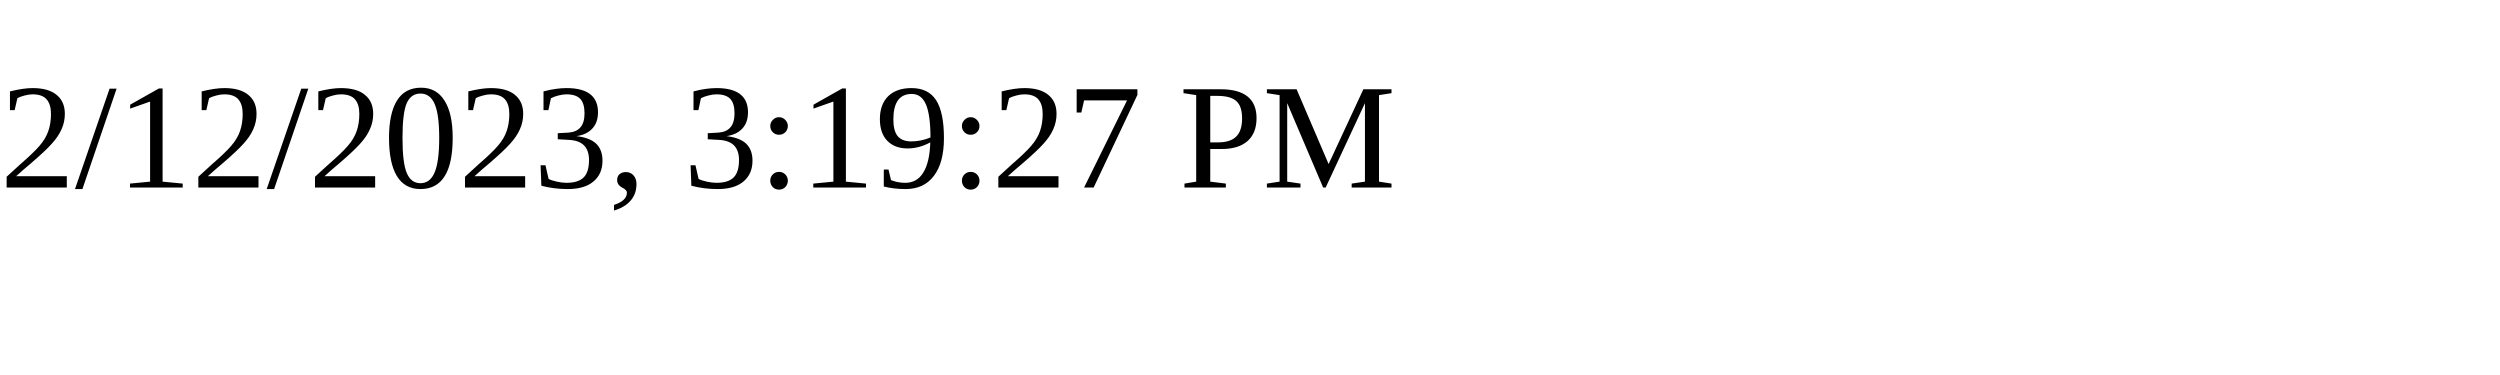
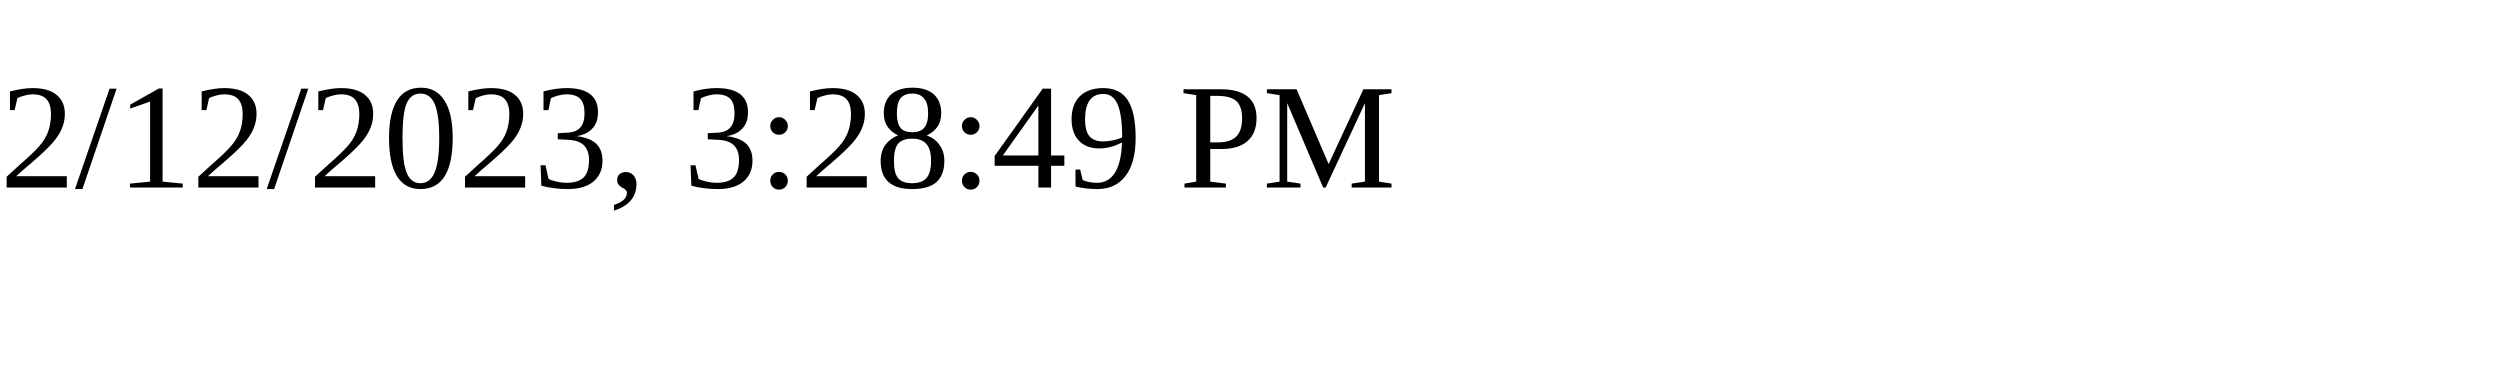
<svg xmlns="http://www.w3.org/2000/svg" height="30" width="200">
-   <text x="0" y="15">2/12/2023, 3:19:27 PM</text>
+   <text x="0" y="15">2/12/2023, 3:28:49 PM</text>
</svg>
